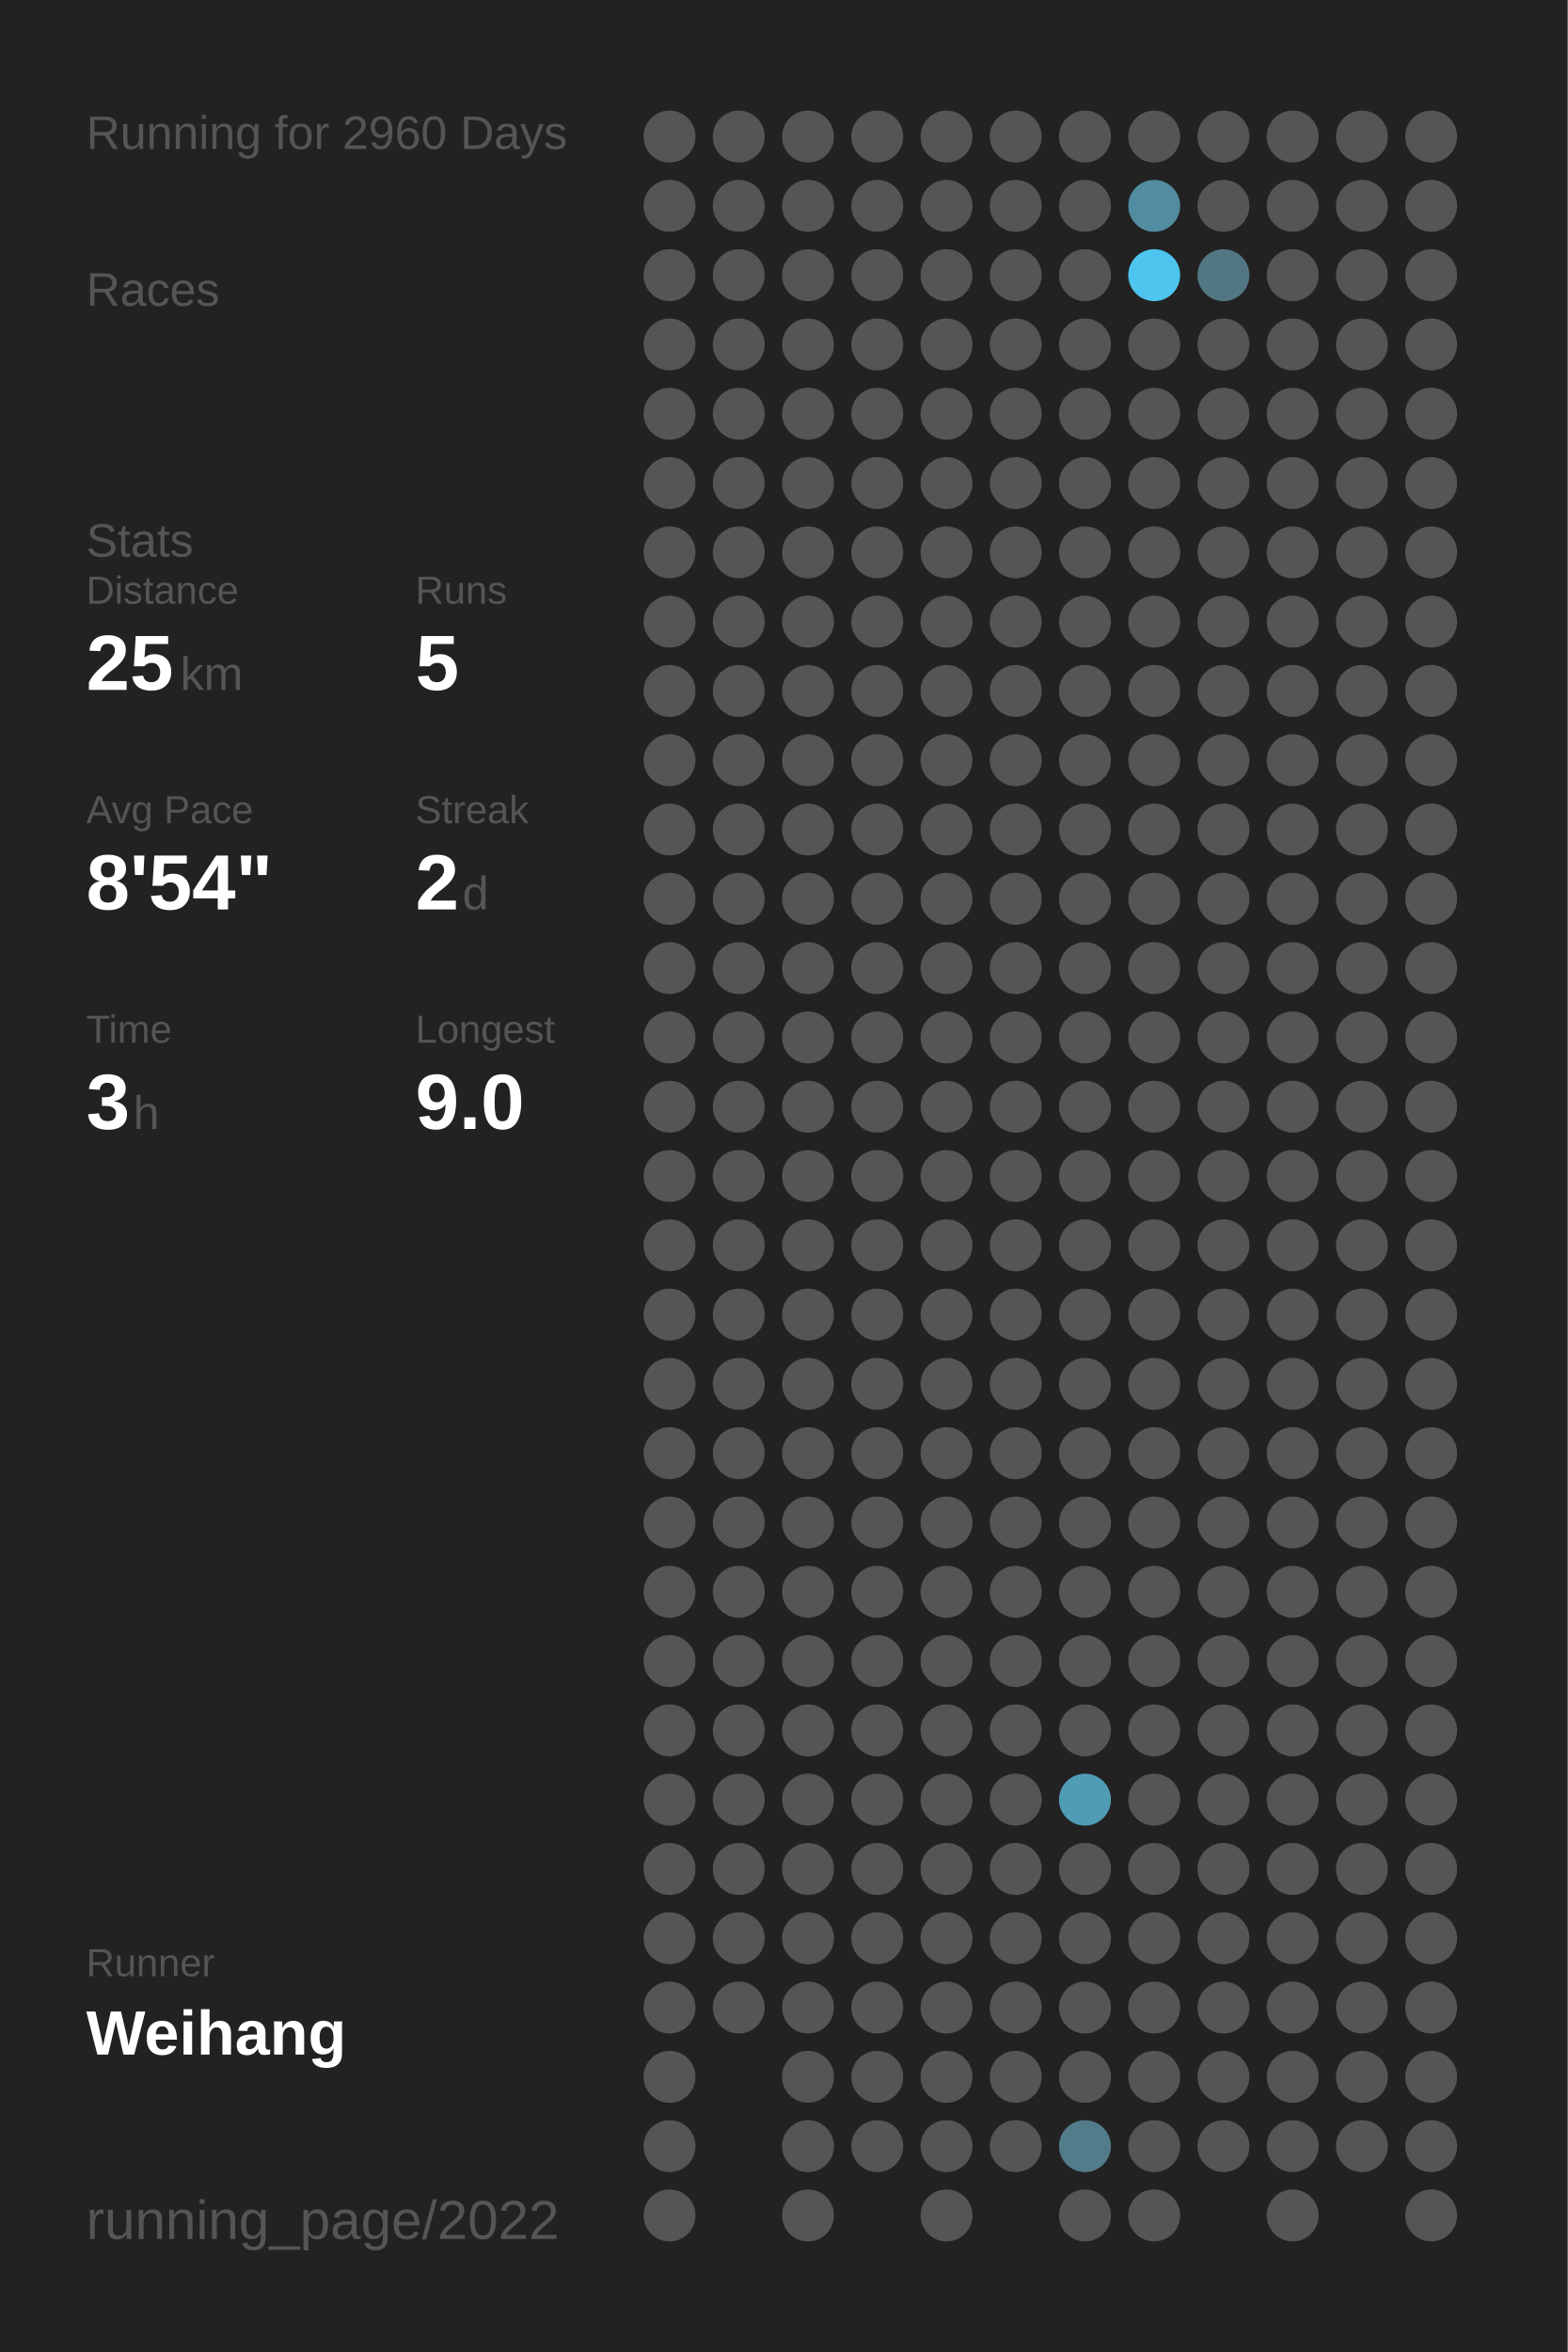
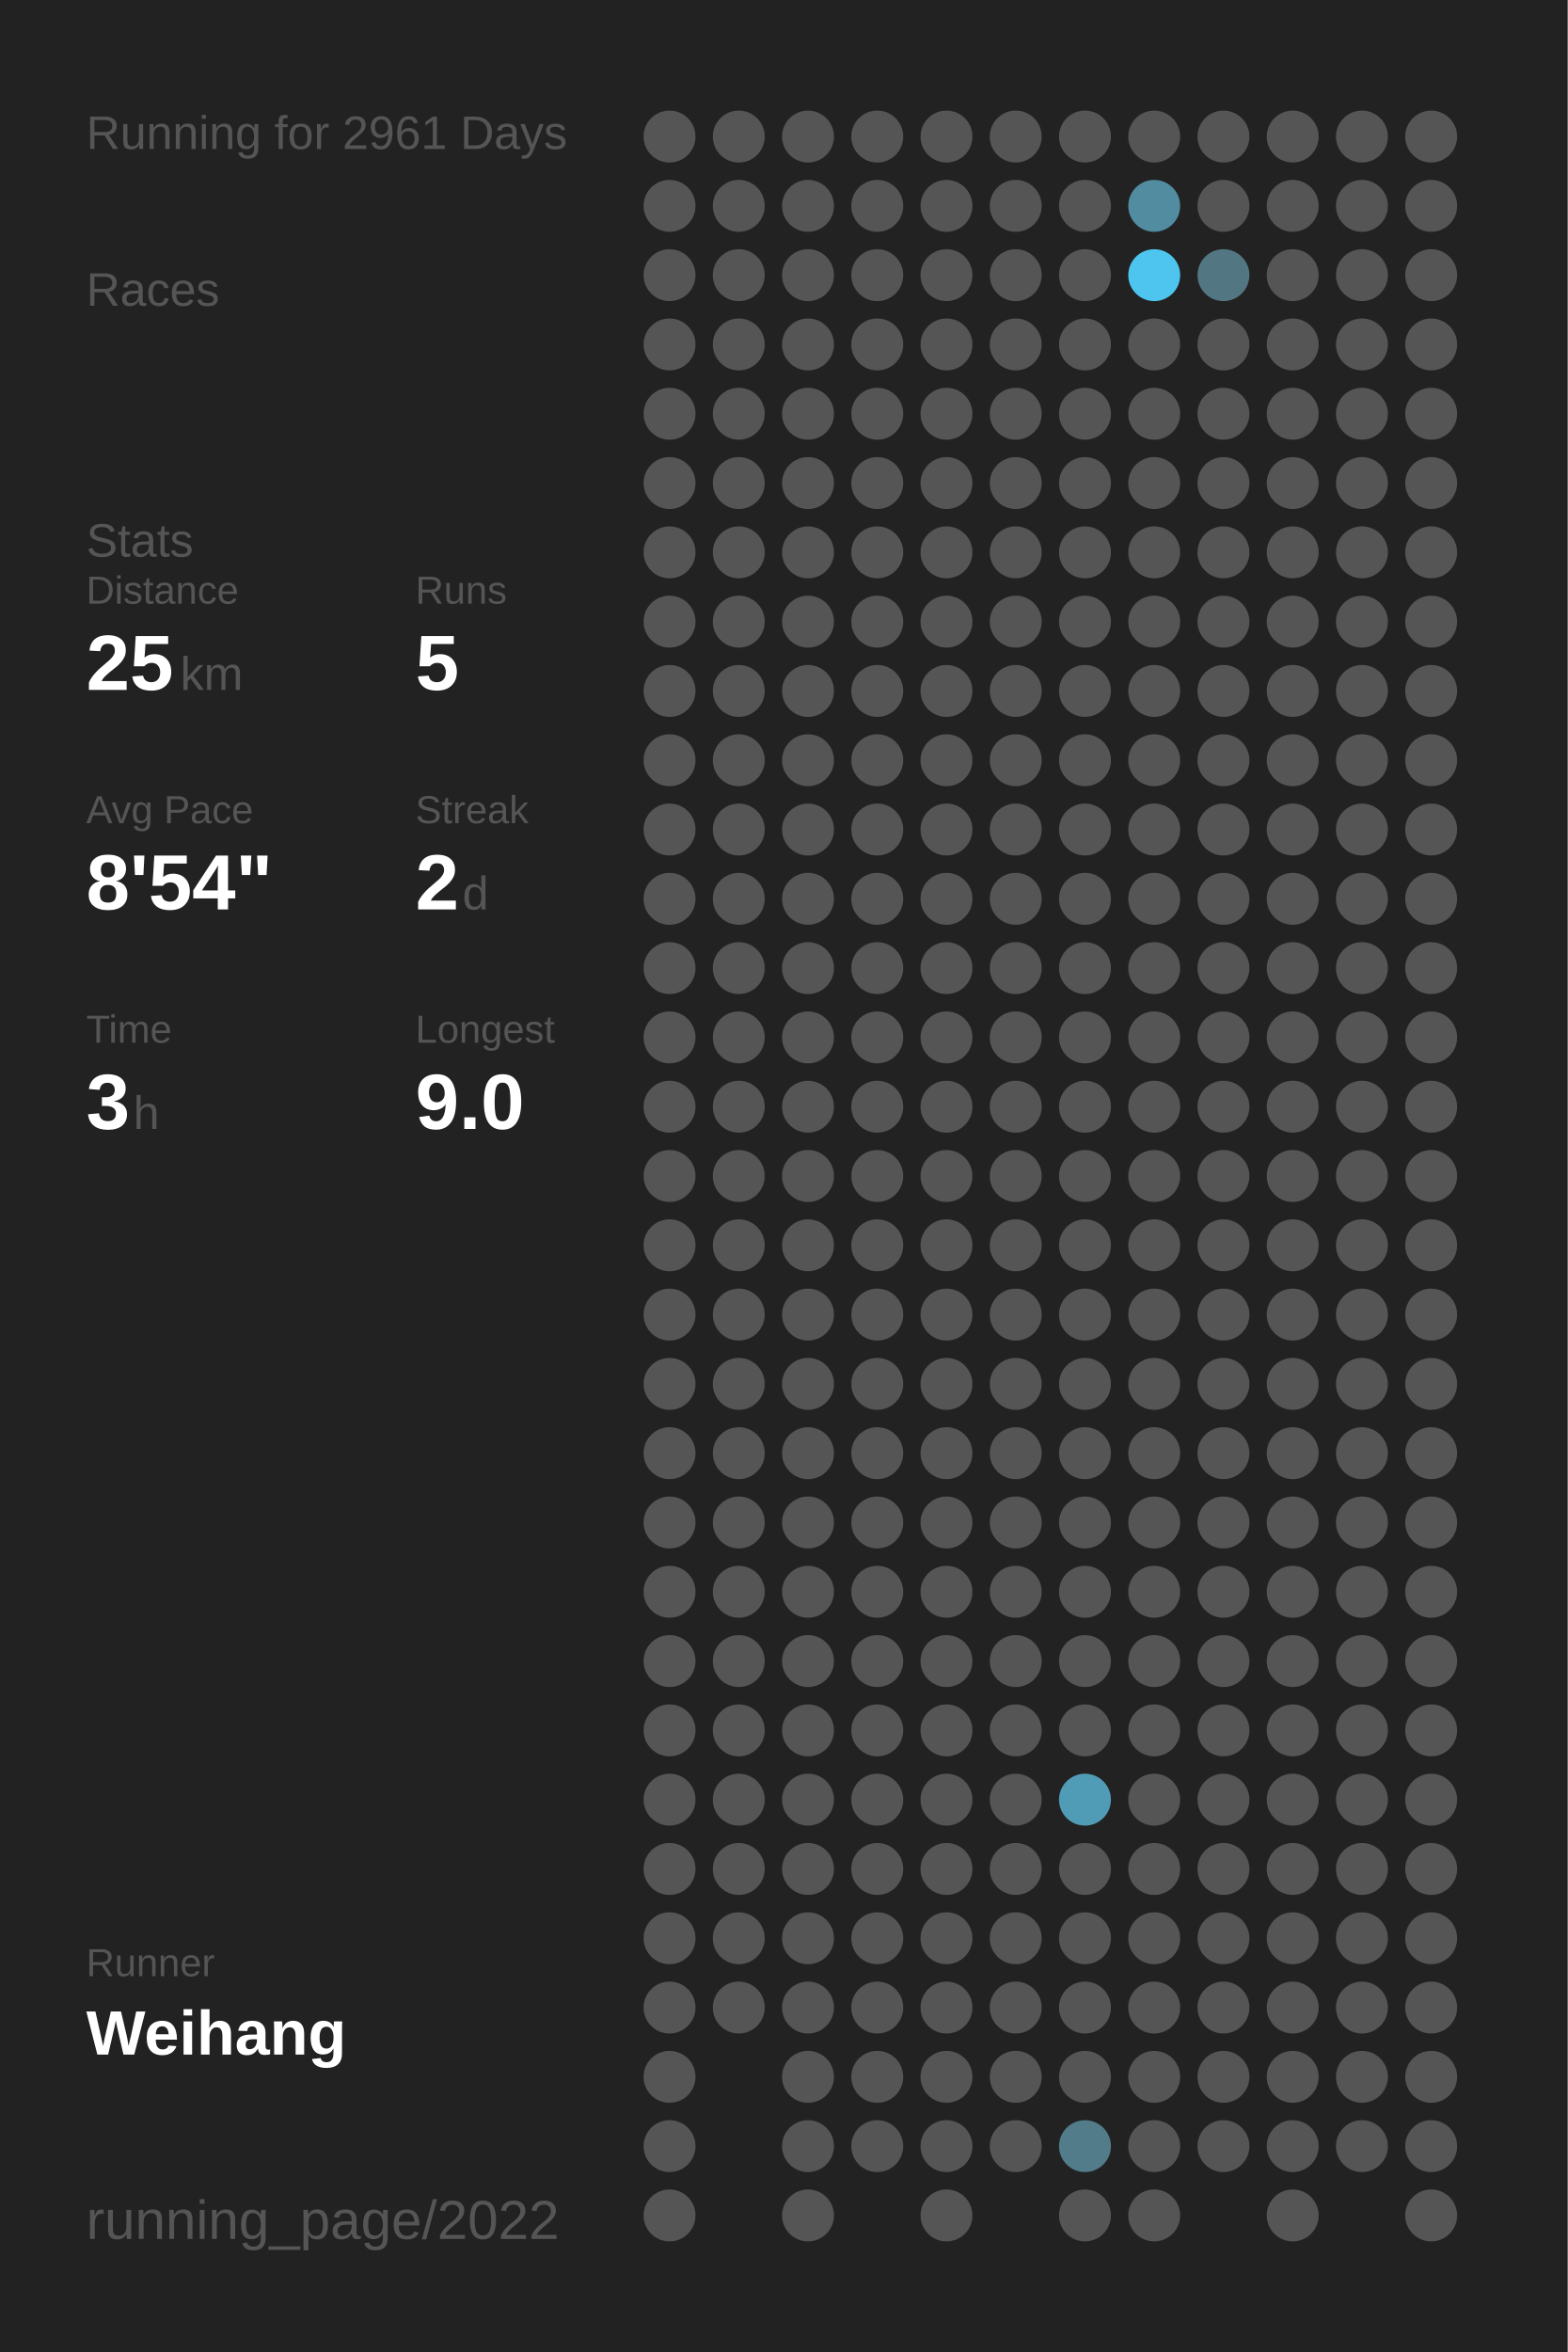
<svg xmlns="http://www.w3.org/2000/svg" baseProfile="full" height="300mm" version="1.1" viewBox="0,0,200,300" width="200mm">
  <defs />
  <rect fill="#222222" height="300" width="200" x="0" y="0" />
-   <text fill="#555555" style="font-size:6px; font-family:Arial;" x="11" y="19">Running for 2960 Days</text>
+   <text fill="#555555" style="font-size:6px; font-family:Arial;" x="11" y="19">Running for 2961 Days</text>
  <text fill="#555555" style="font-size:6px; font-family:Arial;" x="11" y="39">Races</text>
  <text fill="#555555" style="font-size:6px; font-family:Arial;" x="11" y="71">Stats</text>
  <text fill="#555555" style="font-size:5px; font-family:Arial;" x="11" y="77">Distance</text>
  <text fill="#FFFFFF" style="font-size:10px; font-family:Arial; font-weight:bold;" x="11" y="88">25</text>
  <text fill="#555555" style="font-size:6px; font-family:Arial;" x="23" y="88">km</text>
  <text fill="#555555" style="font-size:5px; font-family:Arial;" x="53" y="77">Runs</text>
  <text fill="#FFFFFF" style="font-size:10px; font-family:Arial; font-weight:bold;" x="53" y="88">5</text>
  <text fill="#555555" style="font-size:5px; font-family:Arial;" x="11" y="105">Avg Pace</text>
  <text fill="#FFFFFF" style="font-size:10px; font-family:Arial; font-weight:bold;" x="11" y="116">8'54"</text>
  <text fill="#555555" style="font-size:5px; font-family:Arial;" x="53" y="105">Streak</text>
  <text fill="#FFFFFF" style="font-size:10px; font-family:Arial; font-weight:bold;" x="53" y="116">2</text>
  <text fill="#555555" style="font-size:6px; font-family:Arial;" x="59" y="116">d</text>
  <text fill="#555555" style="font-size:5px; font-family:Arial;" x="11" y="133">Time</text>
  <text fill="#FFFFFF" style="font-size:10px; font-family:Arial; font-weight:bold;" x="11" y="144">3</text>
  <text fill="#555555" style="font-size:6px; font-family:Arial;" x="17" y="144">h</text>
  <text fill="#555555" style="font-size:5px; font-family:Arial;" x="53" y="133">Longest</text>
  <text fill="#FFFFFF" style="font-size:10px; font-family:Arial; font-weight:bold;" x="53" y="144">9.0</text>
  <text fill="#555555" style="font-size:5px; font-family:Arial;" x="11" y="252.065">Runner</text>
  <text fill="#FFFFFF" style="font-size:8px; font-family:Arial; font-weight:bold;" x="11" y="262.065">Weihang</text>
  <text fill="#555555" style="font-size:7px; font-family:Arial;" x="11" y="285.581">running_page/2022</text>
  <circle cx="85.417" cy="17.419" fill="#555555" r="3.312" />
  <circle cx="85.417" cy="26.258" fill="#555555" r="3.312" />
  <circle cx="85.417" cy="35.097" fill="#555555" r="3.312" />
  <circle cx="85.417" cy="43.935" fill="#555555" r="3.312" />
  <circle cx="85.417" cy="52.774" fill="#555555" r="3.312" />
  <circle cx="85.417" cy="61.613" fill="#555555" r="3.312" />
  <circle cx="85.417" cy="70.452" fill="#555555" r="3.312" />
  <circle cx="85.417" cy="79.29" fill="#555555" r="3.312" />
  <circle cx="85.417" cy="88.129" fill="#555555" r="3.312" />
  <circle cx="85.417" cy="96.968" fill="#555555" r="3.312" />
  <circle cx="85.417" cy="105.806" fill="#555555" r="3.312" />
  <circle cx="85.417" cy="114.645" fill="#555555" r="3.312" />
  <circle cx="85.417" cy="123.484" fill="#555555" r="3.312" />
  <circle cx="85.417" cy="132.323" fill="#555555" r="3.312" />
  <circle cx="85.417" cy="141.161" fill="#555555" r="3.312" />
  <circle cx="85.417" cy="150" fill="#555555" r="3.312" />
  <circle cx="85.417" cy="158.839" fill="#555555" r="3.312" />
  <circle cx="85.417" cy="167.677" fill="#555555" r="3.312" />
  <circle cx="85.417" cy="176.516" fill="#555555" r="3.312" />
  <circle cx="85.417" cy="185.355" fill="#555555" r="3.312" />
  <circle cx="85.417" cy="194.194" fill="#555555" r="3.312" />
  <circle cx="85.417" cy="203.032" fill="#555555" r="3.312" />
  <circle cx="85.417" cy="211.871" fill="#555555" r="3.312" />
  <circle cx="85.417" cy="220.71" fill="#555555" r="3.312" />
  <circle cx="85.417" cy="229.548" fill="#555555" r="3.312" />
  <circle cx="85.417" cy="238.387" fill="#555555" r="3.312" />
  <circle cx="85.417" cy="247.226" fill="#555555" r="3.312" />
  <circle cx="85.417" cy="256.065" fill="#555555" r="3.312" />
  <circle cx="85.417" cy="264.903" fill="#555555" r="3.312" />
  <circle cx="85.417" cy="273.742" fill="#555555" r="3.312" />
  <circle cx="85.417" cy="282.581" fill="#555555" r="3.312" />
  <circle cx="94.25" cy="17.419" fill="#555555" r="3.312" />
  <circle cx="94.25" cy="26.258" fill="#555555" r="3.312" />
  <circle cx="94.25" cy="35.097" fill="#555555" r="3.312" />
  <circle cx="94.25" cy="43.935" fill="#555555" r="3.312" />
  <circle cx="94.25" cy="52.774" fill="#555555" r="3.312" />
  <circle cx="94.25" cy="61.613" fill="#555555" r="3.312" />
  <circle cx="94.25" cy="70.452" fill="#555555" r="3.312" />
  <circle cx="94.25" cy="79.29" fill="#555555" r="3.312" />
  <circle cx="94.25" cy="88.129" fill="#555555" r="3.312" />
  <circle cx="94.25" cy="96.968" fill="#555555" r="3.312" />
  <circle cx="94.25" cy="105.806" fill="#555555" r="3.312" />
  <circle cx="94.25" cy="114.645" fill="#555555" r="3.312" />
  <circle cx="94.25" cy="123.484" fill="#555555" r="3.312" />
  <circle cx="94.25" cy="132.323" fill="#555555" r="3.312" />
  <circle cx="94.25" cy="141.161" fill="#555555" r="3.312" />
  <circle cx="94.25" cy="150" fill="#555555" r="3.312" />
  <circle cx="94.25" cy="158.839" fill="#555555" r="3.312" />
  <circle cx="94.25" cy="167.677" fill="#555555" r="3.312" />
  <circle cx="94.25" cy="176.516" fill="#555555" r="3.312" />
  <circle cx="94.25" cy="185.355" fill="#555555" r="3.312" />
  <circle cx="94.25" cy="194.194" fill="#555555" r="3.312" />
  <circle cx="94.25" cy="203.032" fill="#555555" r="3.312" />
  <circle cx="94.25" cy="211.871" fill="#555555" r="3.312" />
  <circle cx="94.25" cy="220.71" fill="#555555" r="3.312" />
  <circle cx="94.25" cy="229.548" fill="#555555" r="3.312" />
  <circle cx="94.25" cy="238.387" fill="#555555" r="3.312" />
  <circle cx="94.25" cy="247.226" fill="#555555" r="3.312" />
  <circle cx="94.25" cy="256.065" fill="#555555" r="3.312" />
  <circle cx="103.083" cy="17.419" fill="#555555" r="3.312" />
  <circle cx="103.083" cy="26.258" fill="#555555" r="3.312" />
  <circle cx="103.083" cy="35.097" fill="#555555" r="3.312" />
  <circle cx="103.083" cy="43.935" fill="#555555" r="3.312" />
  <circle cx="103.083" cy="52.774" fill="#555555" r="3.312" />
  <circle cx="103.083" cy="61.613" fill="#555555" r="3.312" />
  <circle cx="103.083" cy="70.452" fill="#555555" r="3.312" />
  <circle cx="103.083" cy="79.29" fill="#555555" r="3.312" />
  <circle cx="103.083" cy="88.129" fill="#555555" r="3.312" />
  <circle cx="103.083" cy="96.968" fill="#555555" r="3.312" />
  <circle cx="103.083" cy="105.806" fill="#555555" r="3.312" />
  <circle cx="103.083" cy="114.645" fill="#555555" r="3.312" />
  <circle cx="103.083" cy="123.484" fill="#555555" r="3.312" />
  <circle cx="103.083" cy="132.323" fill="#555555" r="3.312" />
  <circle cx="103.083" cy="141.161" fill="#555555" r="3.312" />
  <circle cx="103.083" cy="150" fill="#555555" r="3.312" />
  <circle cx="103.083" cy="158.839" fill="#555555" r="3.312" />
  <circle cx="103.083" cy="167.677" fill="#555555" r="3.312" />
  <circle cx="103.083" cy="176.516" fill="#555555" r="3.312" />
  <circle cx="103.083" cy="185.355" fill="#555555" r="3.312" />
  <circle cx="103.083" cy="194.194" fill="#555555" r="3.312" />
  <circle cx="103.083" cy="203.032" fill="#555555" r="3.312" />
  <circle cx="103.083" cy="211.871" fill="#555555" r="3.312" />
  <circle cx="103.083" cy="220.71" fill="#555555" r="3.312" />
  <circle cx="103.083" cy="229.548" fill="#555555" r="3.312" />
  <circle cx="103.083" cy="238.387" fill="#555555" r="3.312" />
  <circle cx="103.083" cy="247.226" fill="#555555" r="3.312" />
  <circle cx="103.083" cy="256.065" fill="#555555" r="3.312" />
  <circle cx="103.083" cy="264.903" fill="#555555" r="3.312" />
  <circle cx="103.083" cy="273.742" fill="#555555" r="3.312" />
  <circle cx="103.083" cy="282.581" fill="#555555" r="3.312" />
  <circle cx="111.917" cy="17.419" fill="#555555" r="3.312" />
  <circle cx="111.917" cy="26.258" fill="#555555" r="3.312" />
  <circle cx="111.917" cy="35.097" fill="#555555" r="3.312" />
  <circle cx="111.917" cy="43.935" fill="#555555" r="3.312" />
  <circle cx="111.917" cy="52.774" fill="#555555" r="3.312" />
  <circle cx="111.917" cy="61.613" fill="#555555" r="3.312" />
  <circle cx="111.917" cy="70.452" fill="#555555" r="3.312" />
  <circle cx="111.917" cy="79.29" fill="#555555" r="3.312" />
  <circle cx="111.917" cy="88.129" fill="#555555" r="3.312" />
  <circle cx="111.917" cy="96.968" fill="#555555" r="3.312" />
  <circle cx="111.917" cy="105.806" fill="#555555" r="3.312" />
  <circle cx="111.917" cy="114.645" fill="#555555" r="3.312" />
  <circle cx="111.917" cy="123.484" fill="#555555" r="3.312" />
  <circle cx="111.917" cy="132.323" fill="#555555" r="3.312" />
  <circle cx="111.917" cy="141.161" fill="#555555" r="3.312" />
  <circle cx="111.917" cy="150" fill="#555555" r="3.312" />
  <circle cx="111.917" cy="158.839" fill="#555555" r="3.312" />
  <circle cx="111.917" cy="167.677" fill="#555555" r="3.312" />
  <circle cx="111.917" cy="176.516" fill="#555555" r="3.312" />
  <circle cx="111.917" cy="185.355" fill="#555555" r="3.312" />
  <circle cx="111.917" cy="194.194" fill="#555555" r="3.312" />
  <circle cx="111.917" cy="203.032" fill="#555555" r="3.312" />
  <circle cx="111.917" cy="211.871" fill="#555555" r="3.312" />
  <circle cx="111.917" cy="220.71" fill="#555555" r="3.312" />
  <circle cx="111.917" cy="229.548" fill="#555555" r="3.312" />
  <circle cx="111.917" cy="238.387" fill="#555555" r="3.312" />
  <circle cx="111.917" cy="247.226" fill="#555555" r="3.312" />
  <circle cx="111.917" cy="256.065" fill="#555555" r="3.312" />
  <circle cx="111.917" cy="264.903" fill="#555555" r="3.312" />
  <circle cx="111.917" cy="273.742" fill="#555555" r="3.312" />
  <circle cx="120.75" cy="17.419" fill="#555555" r="3.312" />
  <circle cx="120.75" cy="26.258" fill="#555555" r="3.312" />
  <circle cx="120.75" cy="35.097" fill="#555555" r="3.312" />
  <circle cx="120.75" cy="43.935" fill="#555555" r="3.312" />
  <circle cx="120.75" cy="52.774" fill="#555555" r="3.312" />
  <circle cx="120.75" cy="61.613" fill="#555555" r="3.312" />
  <circle cx="120.75" cy="70.452" fill="#555555" r="3.312" />
  <circle cx="120.75" cy="79.29" fill="#555555" r="3.312" />
  <circle cx="120.75" cy="88.129" fill="#555555" r="3.312" />
  <circle cx="120.75" cy="96.968" fill="#555555" r="3.312" />
  <circle cx="120.75" cy="105.806" fill="#555555" r="3.312" />
  <circle cx="120.75" cy="114.645" fill="#555555" r="3.312" />
  <circle cx="120.75" cy="123.484" fill="#555555" r="3.312" />
  <circle cx="120.75" cy="132.323" fill="#555555" r="3.312" />
  <circle cx="120.75" cy="141.161" fill="#555555" r="3.312" />
  <circle cx="120.75" cy="150" fill="#555555" r="3.312" />
  <circle cx="120.75" cy="158.839" fill="#555555" r="3.312" />
  <circle cx="120.75" cy="167.677" fill="#555555" r="3.312" />
  <circle cx="120.75" cy="176.516" fill="#555555" r="3.312" />
  <circle cx="120.75" cy="185.355" fill="#555555" r="3.312" />
  <circle cx="120.75" cy="194.194" fill="#555555" r="3.312" />
  <circle cx="120.75" cy="203.032" fill="#555555" r="3.312" />
  <circle cx="120.75" cy="211.871" fill="#555555" r="3.312" />
  <circle cx="120.75" cy="220.71" fill="#555555" r="3.312" />
  <circle cx="120.75" cy="229.548" fill="#555555" r="3.312" />
  <circle cx="120.75" cy="238.387" fill="#555555" r="3.312" />
  <circle cx="120.75" cy="247.226" fill="#555555" r="3.312" />
  <circle cx="120.75" cy="256.065" fill="#555555" r="3.312" />
  <circle cx="120.75" cy="264.903" fill="#555555" r="3.312" />
  <circle cx="120.75" cy="273.742" fill="#555555" r="3.312" />
  <circle cx="120.75" cy="282.581" fill="#555555" r="3.312" />
  <circle cx="129.583" cy="17.419" fill="#555555" r="3.312" />
  <circle cx="129.583" cy="26.258" fill="#555555" r="3.312" />
  <circle cx="129.583" cy="35.097" fill="#555555" r="3.312" />
  <circle cx="129.583" cy="43.935" fill="#555555" r="3.312" />
  <circle cx="129.583" cy="52.774" fill="#555555" r="3.312" />
  <circle cx="129.583" cy="61.613" fill="#555555" r="3.312" />
  <circle cx="129.583" cy="70.452" fill="#555555" r="3.312" />
  <circle cx="129.583" cy="79.29" fill="#555555" r="3.312" />
  <circle cx="129.583" cy="88.129" fill="#555555" r="3.312" />
  <circle cx="129.583" cy="96.968" fill="#555555" r="3.312" />
  <circle cx="129.583" cy="105.806" fill="#555555" r="3.312" />
  <circle cx="129.583" cy="114.645" fill="#555555" r="3.312" />
  <circle cx="129.583" cy="123.484" fill="#555555" r="3.312" />
  <circle cx="129.583" cy="132.323" fill="#555555" r="3.312" />
  <circle cx="129.583" cy="141.161" fill="#555555" r="3.312" />
  <circle cx="129.583" cy="150" fill="#555555" r="3.312" />
  <circle cx="129.583" cy="158.839" fill="#555555" r="3.312" />
  <circle cx="129.583" cy="167.677" fill="#555555" r="3.312" />
  <circle cx="129.583" cy="176.516" fill="#555555" r="3.312" />
  <circle cx="129.583" cy="185.355" fill="#555555" r="3.312" />
  <circle cx="129.583" cy="194.194" fill="#555555" r="3.312" />
  <circle cx="129.583" cy="203.032" fill="#555555" r="3.312" />
  <circle cx="129.583" cy="211.871" fill="#555555" r="3.312" />
  <circle cx="129.583" cy="220.71" fill="#555555" r="3.312" />
  <circle cx="129.583" cy="229.548" fill="#555555" r="3.312" />
  <circle cx="129.583" cy="238.387" fill="#555555" r="3.312" />
  <circle cx="129.583" cy="247.226" fill="#555555" r="3.312" />
  <circle cx="129.583" cy="256.065" fill="#555555" r="3.312" />
  <circle cx="129.583" cy="264.903" fill="#555555" r="3.312" />
  <circle cx="129.583" cy="273.742" fill="#555555" r="3.312" />
  <circle cx="138.417" cy="17.419" fill="#555555" r="3.312" />
  <circle cx="138.417" cy="26.258" fill="#555555" r="3.312" />
  <circle cx="138.417" cy="35.097" fill="#555555" r="3.312" />
  <circle cx="138.417" cy="43.935" fill="#555555" r="3.312" />
  <circle cx="138.417" cy="52.774" fill="#555555" r="3.312" />
  <circle cx="138.417" cy="61.613" fill="#555555" r="3.312" />
  <circle cx="138.417" cy="70.452" fill="#555555" r="3.312" />
  <circle cx="138.417" cy="79.29" fill="#555555" r="3.312" />
  <circle cx="138.417" cy="88.129" fill="#555555" r="3.312" />
  <circle cx="138.417" cy="96.968" fill="#555555" r="3.312" />
  <circle cx="138.417" cy="105.806" fill="#555555" r="3.312" />
  <circle cx="138.417" cy="114.645" fill="#555555" r="3.312" />
  <circle cx="138.417" cy="123.484" fill="#555555" r="3.312" />
  <circle cx="138.417" cy="132.323" fill="#555555" r="3.312" />
  <circle cx="138.417" cy="141.161" fill="#555555" r="3.312" />
  <circle cx="138.417" cy="150" fill="#555555" r="3.312" />
  <circle cx="138.417" cy="158.839" fill="#555555" r="3.312" />
  <circle cx="138.417" cy="167.677" fill="#555555" r="3.312" />
  <circle cx="138.417" cy="176.516" fill="#555555" r="3.312" />
  <circle cx="138.417" cy="185.355" fill="#555555" r="3.312" />
  <circle cx="138.417" cy="194.194" fill="#555555" r="3.312" />
  <circle cx="138.417" cy="203.032" fill="#555555" r="3.312" />
  <circle cx="138.417" cy="211.871" fill="#555555" r="3.312" />
  <circle cx="138.417" cy="220.71" fill="#555555" r="3.312" />
  <circle cx="138.417" cy="229.548" fill="#509cb6" r="3.312" />
  <circle cx="138.417" cy="238.387" fill="#555555" r="3.312" />
  <circle cx="138.417" cy="247.226" fill="#555555" r="3.312" />
  <circle cx="138.417" cy="256.065" fill="#555555" r="3.312" />
  <circle cx="138.417" cy="264.903" fill="#555555" r="3.312" />
  <circle cx="138.417" cy="273.742" fill="#527c8a" r="3.312" />
  <circle cx="138.417" cy="282.581" fill="#555555" r="3.312" />
  <circle cx="147.25" cy="17.419" fill="#555555" r="3.312" />
  <circle cx="147.25" cy="26.258" fill="#518ca0" r="3.312" />
  <circle cx="147.25" cy="35.097" fill="#4dc5ee" r="3.312" />
  <circle cx="147.25" cy="43.935" fill="#555555" r="3.312" />
  <circle cx="147.25" cy="52.774" fill="#555555" r="3.312" />
  <circle cx="147.25" cy="61.613" fill="#555555" r="3.312" />
  <circle cx="147.25" cy="70.452" fill="#555555" r="3.312" />
  <circle cx="147.25" cy="79.29" fill="#555555" r="3.312" />
  <circle cx="147.25" cy="88.129" fill="#555555" r="3.312" />
  <circle cx="147.25" cy="96.968" fill="#555555" r="3.312" />
  <circle cx="147.25" cy="105.806" fill="#555555" r="3.312" />
  <circle cx="147.25" cy="114.645" fill="#555555" r="3.312" />
  <circle cx="147.25" cy="123.484" fill="#555555" r="3.312" />
  <circle cx="147.25" cy="132.323" fill="#555555" r="3.312" />
  <circle cx="147.25" cy="141.161" fill="#555555" r="3.312" />
  <circle cx="147.25" cy="150" fill="#555555" r="3.312" />
  <circle cx="147.25" cy="158.839" fill="#555555" r="3.312" />
  <circle cx="147.25" cy="167.677" fill="#555555" r="3.312" />
  <circle cx="147.25" cy="176.516" fill="#555555" r="3.312" />
  <circle cx="147.25" cy="185.355" fill="#555555" r="3.312" />
  <circle cx="147.25" cy="194.194" fill="#555555" r="3.312" />
  <circle cx="147.25" cy="203.032" fill="#555555" r="3.312" />
  <circle cx="147.25" cy="211.871" fill="#555555" r="3.312" />
  <circle cx="147.25" cy="220.71" fill="#555555" r="3.312" />
  <circle cx="147.25" cy="229.548" fill="#555555" r="3.312" />
  <circle cx="147.25" cy="238.387" fill="#555555" r="3.312" />
  <circle cx="147.25" cy="247.226" fill="#555555" r="3.312" />
  <circle cx="147.25" cy="256.065" fill="#555555" r="3.312" />
  <circle cx="147.25" cy="264.903" fill="#555555" r="3.312" />
  <circle cx="147.25" cy="273.742" fill="#555555" r="3.312" />
  <circle cx="147.25" cy="282.581" fill="#555555" r="3.312" />
  <circle cx="156.083" cy="17.419" fill="#555555" r="3.312" />
  <circle cx="156.083" cy="26.258" fill="#555555" r="3.312" />
  <circle cx="156.083" cy="35.097" fill="#527783" r="3.312" />
  <circle cx="156.083" cy="43.935" fill="#555555" r="3.312" />
  <circle cx="156.083" cy="52.774" fill="#555555" r="3.312" />
  <circle cx="156.083" cy="61.613" fill="#555555" r="3.312" />
  <circle cx="156.083" cy="70.452" fill="#555555" r="3.312" />
  <circle cx="156.083" cy="79.29" fill="#555555" r="3.312" />
  <circle cx="156.083" cy="88.129" fill="#555555" r="3.312" />
  <circle cx="156.083" cy="96.968" fill="#555555" r="3.312" />
  <circle cx="156.083" cy="105.806" fill="#555555" r="3.312" />
  <circle cx="156.083" cy="114.645" fill="#555555" r="3.312" />
  <circle cx="156.083" cy="123.484" fill="#555555" r="3.312" />
  <circle cx="156.083" cy="132.323" fill="#555555" r="3.312" />
  <circle cx="156.083" cy="141.161" fill="#555555" r="3.312" />
  <circle cx="156.083" cy="150" fill="#555555" r="3.312" />
  <circle cx="156.083" cy="158.839" fill="#555555" r="3.312" />
  <circle cx="156.083" cy="167.677" fill="#555555" r="3.312" />
  <circle cx="156.083" cy="176.516" fill="#555555" r="3.312" />
  <circle cx="156.083" cy="185.355" fill="#555555" r="3.312" />
  <circle cx="156.083" cy="194.194" fill="#555555" r="3.312" />
  <circle cx="156.083" cy="203.032" fill="#555555" r="3.312" />
  <circle cx="156.083" cy="211.871" fill="#555555" r="3.312" />
  <circle cx="156.083" cy="220.71" fill="#555555" r="3.312" />
  <circle cx="156.083" cy="229.548" fill="#555555" r="3.312" />
  <circle cx="156.083" cy="238.387" fill="#555555" r="3.312" />
  <circle cx="156.083" cy="247.226" fill="#555555" r="3.312" />
  <circle cx="156.083" cy="256.065" fill="#555555" r="3.312" />
  <circle cx="156.083" cy="264.903" fill="#555555" r="3.312" />
  <circle cx="156.083" cy="273.742" fill="#555555" r="3.312" />
  <circle cx="164.917" cy="17.419" fill="#555555" r="3.312" />
  <circle cx="164.917" cy="26.258" fill="#555555" r="3.312" />
  <circle cx="164.917" cy="35.097" fill="#555555" r="3.312" />
  <circle cx="164.917" cy="43.935" fill="#555555" r="3.312" />
  <circle cx="164.917" cy="52.774" fill="#555555" r="3.312" />
  <circle cx="164.917" cy="61.613" fill="#555555" r="3.312" />
  <circle cx="164.917" cy="70.452" fill="#555555" r="3.312" />
  <circle cx="164.917" cy="79.29" fill="#555555" r="3.312" />
  <circle cx="164.917" cy="88.129" fill="#555555" r="3.312" />
  <circle cx="164.917" cy="96.968" fill="#555555" r="3.312" />
  <circle cx="164.917" cy="105.806" fill="#555555" r="3.312" />
  <circle cx="164.917" cy="114.645" fill="#555555" r="3.312" />
  <circle cx="164.917" cy="123.484" fill="#555555" r="3.312" />
  <circle cx="164.917" cy="132.323" fill="#555555" r="3.312" />
  <circle cx="164.917" cy="141.161" fill="#555555" r="3.312" />
  <circle cx="164.917" cy="150" fill="#555555" r="3.312" />
  <circle cx="164.917" cy="158.839" fill="#555555" r="3.312" />
  <circle cx="164.917" cy="167.677" fill="#555555" r="3.312" />
  <circle cx="164.917" cy="176.516" fill="#555555" r="3.312" />
  <circle cx="164.917" cy="185.355" fill="#555555" r="3.312" />
  <circle cx="164.917" cy="194.194" fill="#555555" r="3.312" />
  <circle cx="164.917" cy="203.032" fill="#555555" r="3.312" />
  <circle cx="164.917" cy="211.871" fill="#555555" r="3.312" />
  <circle cx="164.917" cy="220.71" fill="#555555" r="3.312" />
  <circle cx="164.917" cy="229.548" fill="#555555" r="3.312" />
  <circle cx="164.917" cy="238.387" fill="#555555" r="3.312" />
  <circle cx="164.917" cy="247.226" fill="#555555" r="3.312" />
  <circle cx="164.917" cy="256.065" fill="#555555" r="3.312" />
  <circle cx="164.917" cy="264.903" fill="#555555" r="3.312" />
  <circle cx="164.917" cy="273.742" fill="#555555" r="3.312" />
  <circle cx="164.917" cy="282.581" fill="#555555" r="3.312" />
  <circle cx="173.75" cy="17.419" fill="#555555" r="3.312" />
  <circle cx="173.75" cy="26.258" fill="#555555" r="3.312" />
  <circle cx="173.75" cy="35.097" fill="#555555" r="3.312" />
  <circle cx="173.75" cy="43.935" fill="#555555" r="3.312" />
  <circle cx="173.75" cy="52.774" fill="#555555" r="3.312" />
  <circle cx="173.75" cy="61.613" fill="#555555" r="3.312" />
  <circle cx="173.75" cy="70.452" fill="#555555" r="3.312" />
  <circle cx="173.75" cy="79.29" fill="#555555" r="3.312" />
  <circle cx="173.75" cy="88.129" fill="#555555" r="3.312" />
  <circle cx="173.75" cy="96.968" fill="#555555" r="3.312" />
  <circle cx="173.75" cy="105.806" fill="#555555" r="3.312" />
  <circle cx="173.75" cy="114.645" fill="#555555" r="3.312" />
  <circle cx="173.75" cy="123.484" fill="#555555" r="3.312" />
  <circle cx="173.75" cy="132.323" fill="#555555" r="3.312" />
  <circle cx="173.75" cy="141.161" fill="#555555" r="3.312" />
  <circle cx="173.75" cy="150" fill="#555555" r="3.312" />
  <circle cx="173.75" cy="158.839" fill="#555555" r="3.312" />
  <circle cx="173.75" cy="167.677" fill="#555555" r="3.312" />
  <circle cx="173.75" cy="176.516" fill="#555555" r="3.312" />
  <circle cx="173.75" cy="185.355" fill="#555555" r="3.312" />
  <circle cx="173.75" cy="194.194" fill="#555555" r="3.312" />
  <circle cx="173.75" cy="203.032" fill="#555555" r="3.312" />
  <circle cx="173.75" cy="211.871" fill="#555555" r="3.312" />
  <circle cx="173.75" cy="220.71" fill="#555555" r="3.312" />
  <circle cx="173.75" cy="229.548" fill="#555555" r="3.312" />
  <circle cx="173.75" cy="238.387" fill="#555555" r="3.312" />
  <circle cx="173.75" cy="247.226" fill="#555555" r="3.312" />
  <circle cx="173.75" cy="256.065" fill="#555555" r="3.312" />
  <circle cx="173.75" cy="264.903" fill="#555555" r="3.312" />
  <circle cx="173.75" cy="273.742" fill="#555555" r="3.312" />
  <circle cx="182.583" cy="17.419" fill="#555555" r="3.312" />
  <circle cx="182.583" cy="26.258" fill="#555555" r="3.312" />
  <circle cx="182.583" cy="35.097" fill="#555555" r="3.312" />
  <circle cx="182.583" cy="43.935" fill="#555555" r="3.312" />
  <circle cx="182.583" cy="52.774" fill="#555555" r="3.312" />
  <circle cx="182.583" cy="61.613" fill="#555555" r="3.312" />
  <circle cx="182.583" cy="70.452" fill="#555555" r="3.312" />
  <circle cx="182.583" cy="79.29" fill="#555555" r="3.312" />
  <circle cx="182.583" cy="88.129" fill="#555555" r="3.312" />
  <circle cx="182.583" cy="96.968" fill="#555555" r="3.312" />
  <circle cx="182.583" cy="105.806" fill="#555555" r="3.312" />
  <circle cx="182.583" cy="114.645" fill="#555555" r="3.312" />
  <circle cx="182.583" cy="123.484" fill="#555555" r="3.312" />
  <circle cx="182.583" cy="132.323" fill="#555555" r="3.312" />
  <circle cx="182.583" cy="141.161" fill="#555555" r="3.312" />
  <circle cx="182.583" cy="150" fill="#555555" r="3.312" />
  <circle cx="182.583" cy="158.839" fill="#555555" r="3.312" />
  <circle cx="182.583" cy="167.677" fill="#555555" r="3.312" />
  <circle cx="182.583" cy="176.516" fill="#555555" r="3.312" />
  <circle cx="182.583" cy="185.355" fill="#555555" r="3.312" />
  <circle cx="182.583" cy="194.194" fill="#555555" r="3.312" />
  <circle cx="182.583" cy="203.032" fill="#555555" r="3.312" />
  <circle cx="182.583" cy="211.871" fill="#555555" r="3.312" />
  <circle cx="182.583" cy="220.71" fill="#555555" r="3.312" />
  <circle cx="182.583" cy="229.548" fill="#555555" r="3.312" />
  <circle cx="182.583" cy="238.387" fill="#555555" r="3.312" />
  <circle cx="182.583" cy="247.226" fill="#555555" r="3.312" />
  <circle cx="182.583" cy="256.065" fill="#555555" r="3.312" />
  <circle cx="182.583" cy="264.903" fill="#555555" r="3.312" />
  <circle cx="182.583" cy="273.742" fill="#555555" r="3.312" />
  <circle cx="182.583" cy="282.581" fill="#555555" r="3.312" />
</svg>
